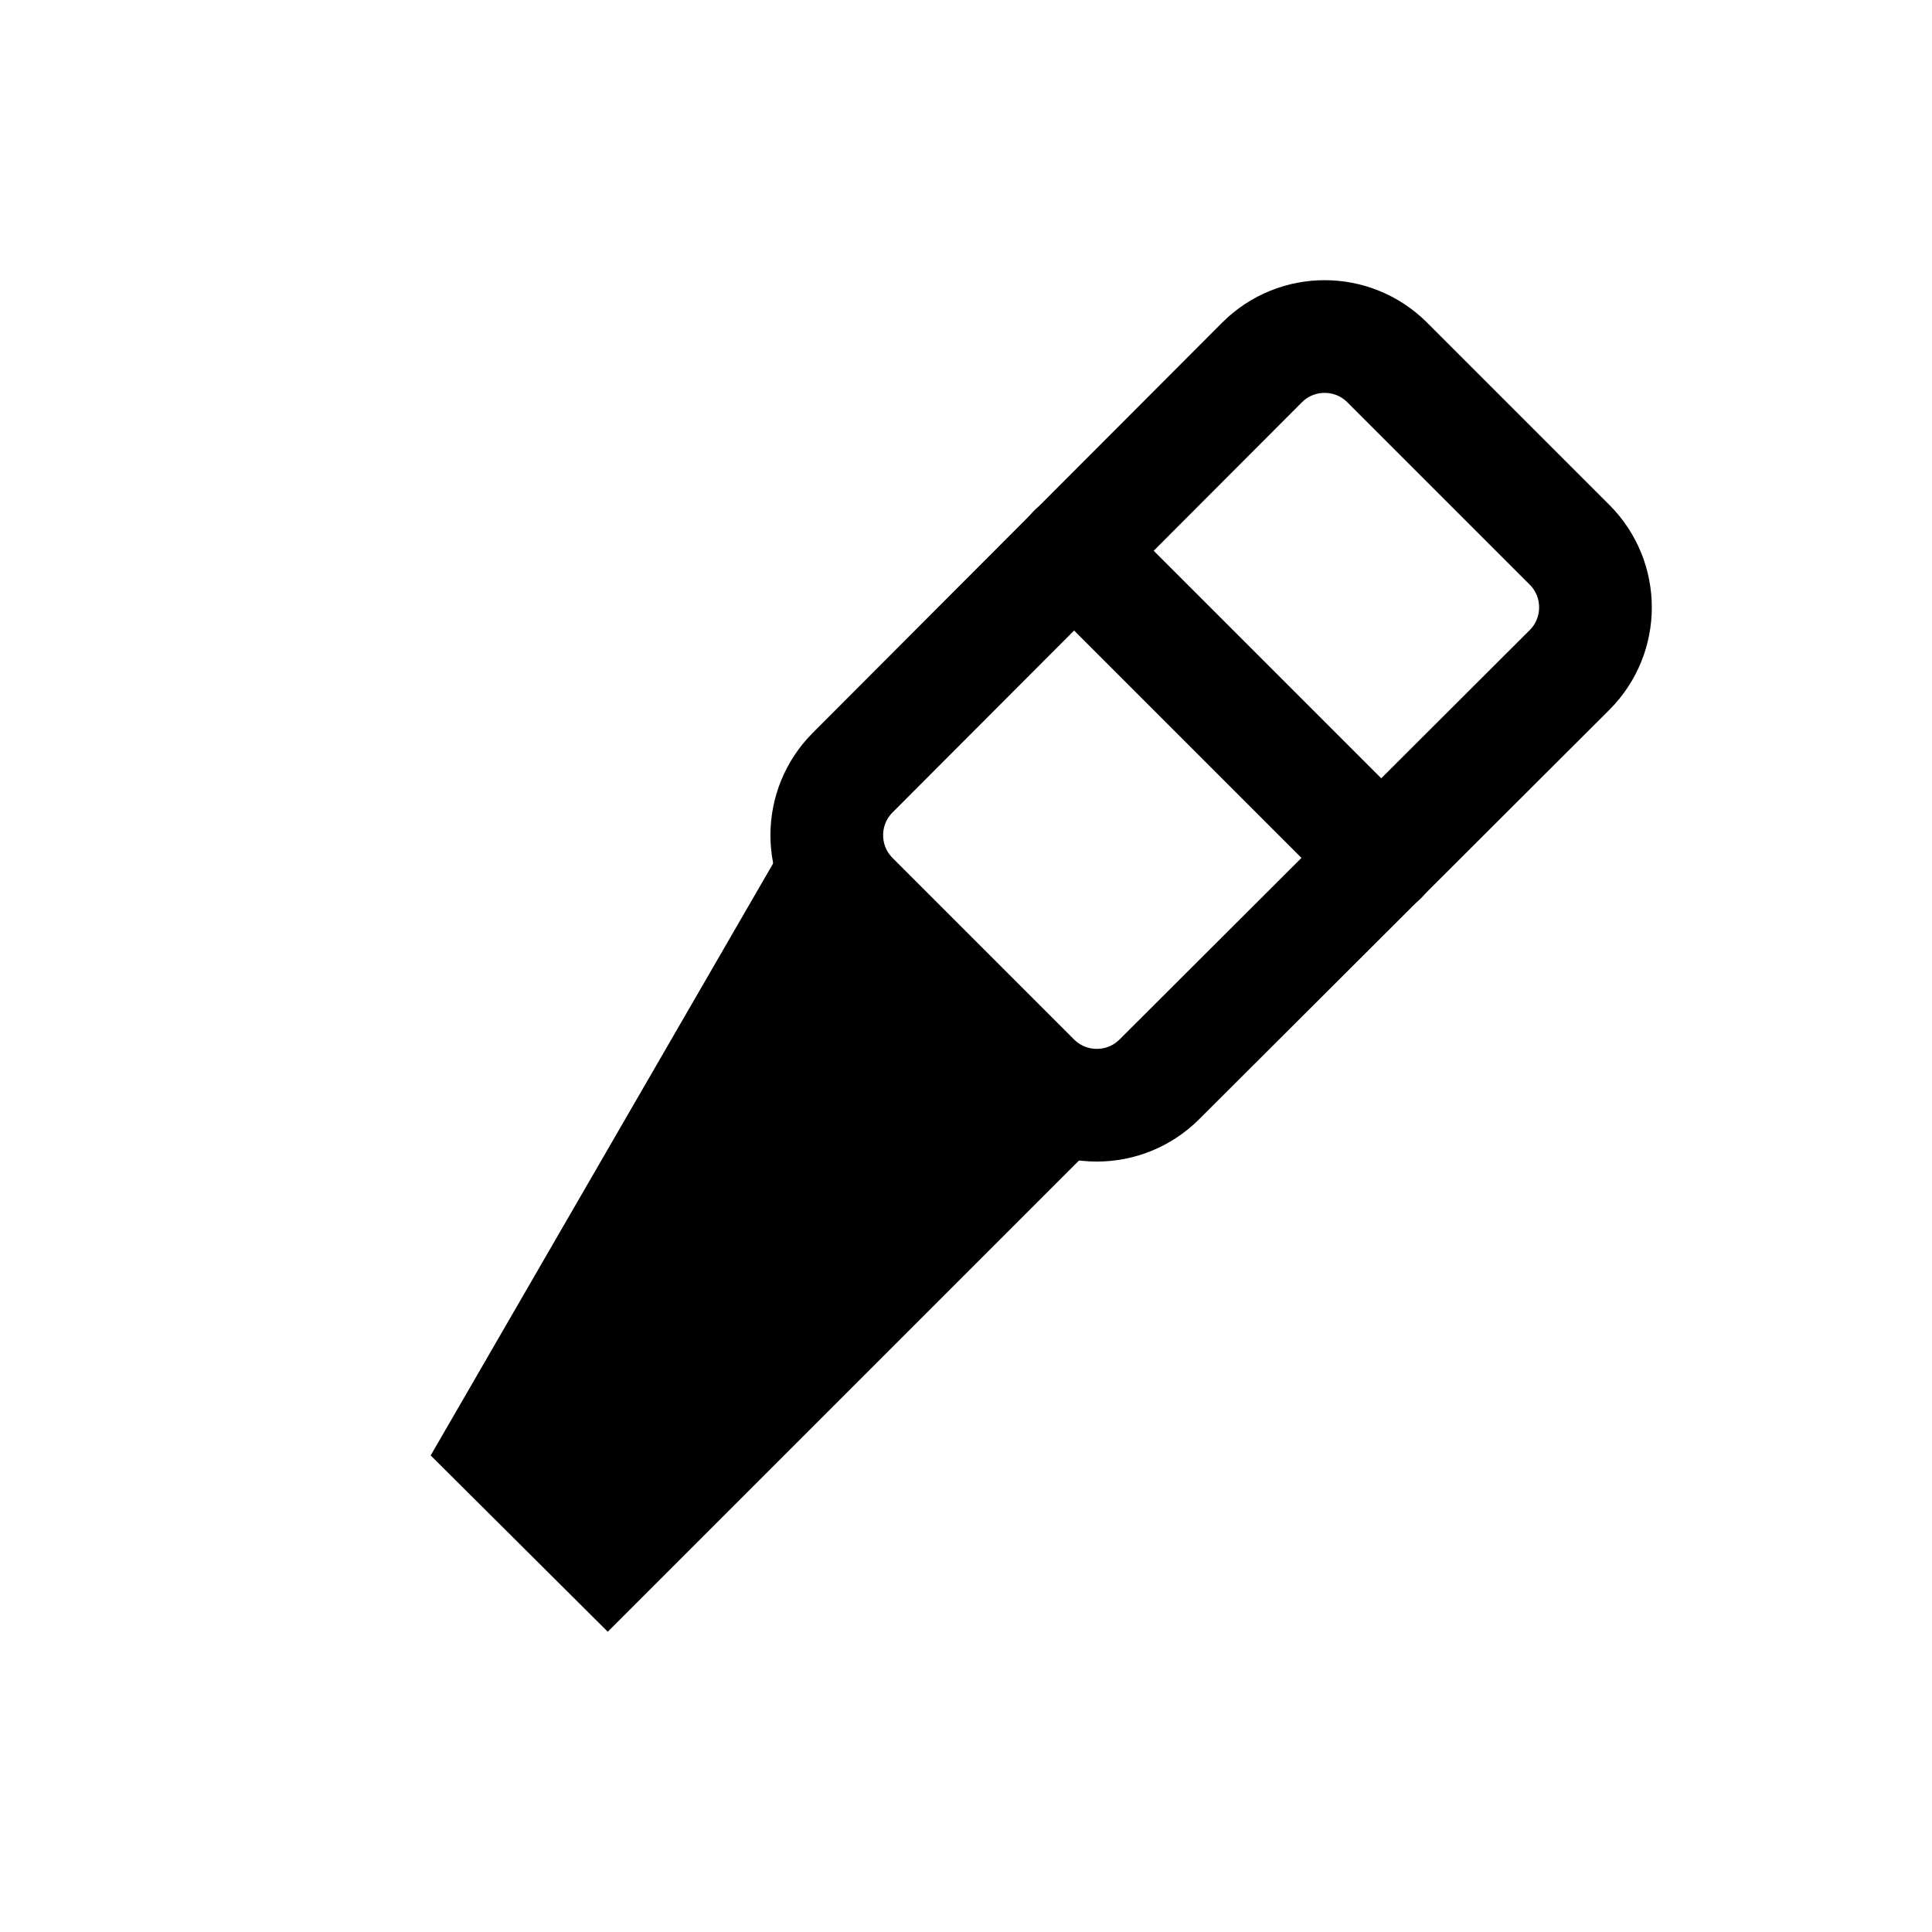
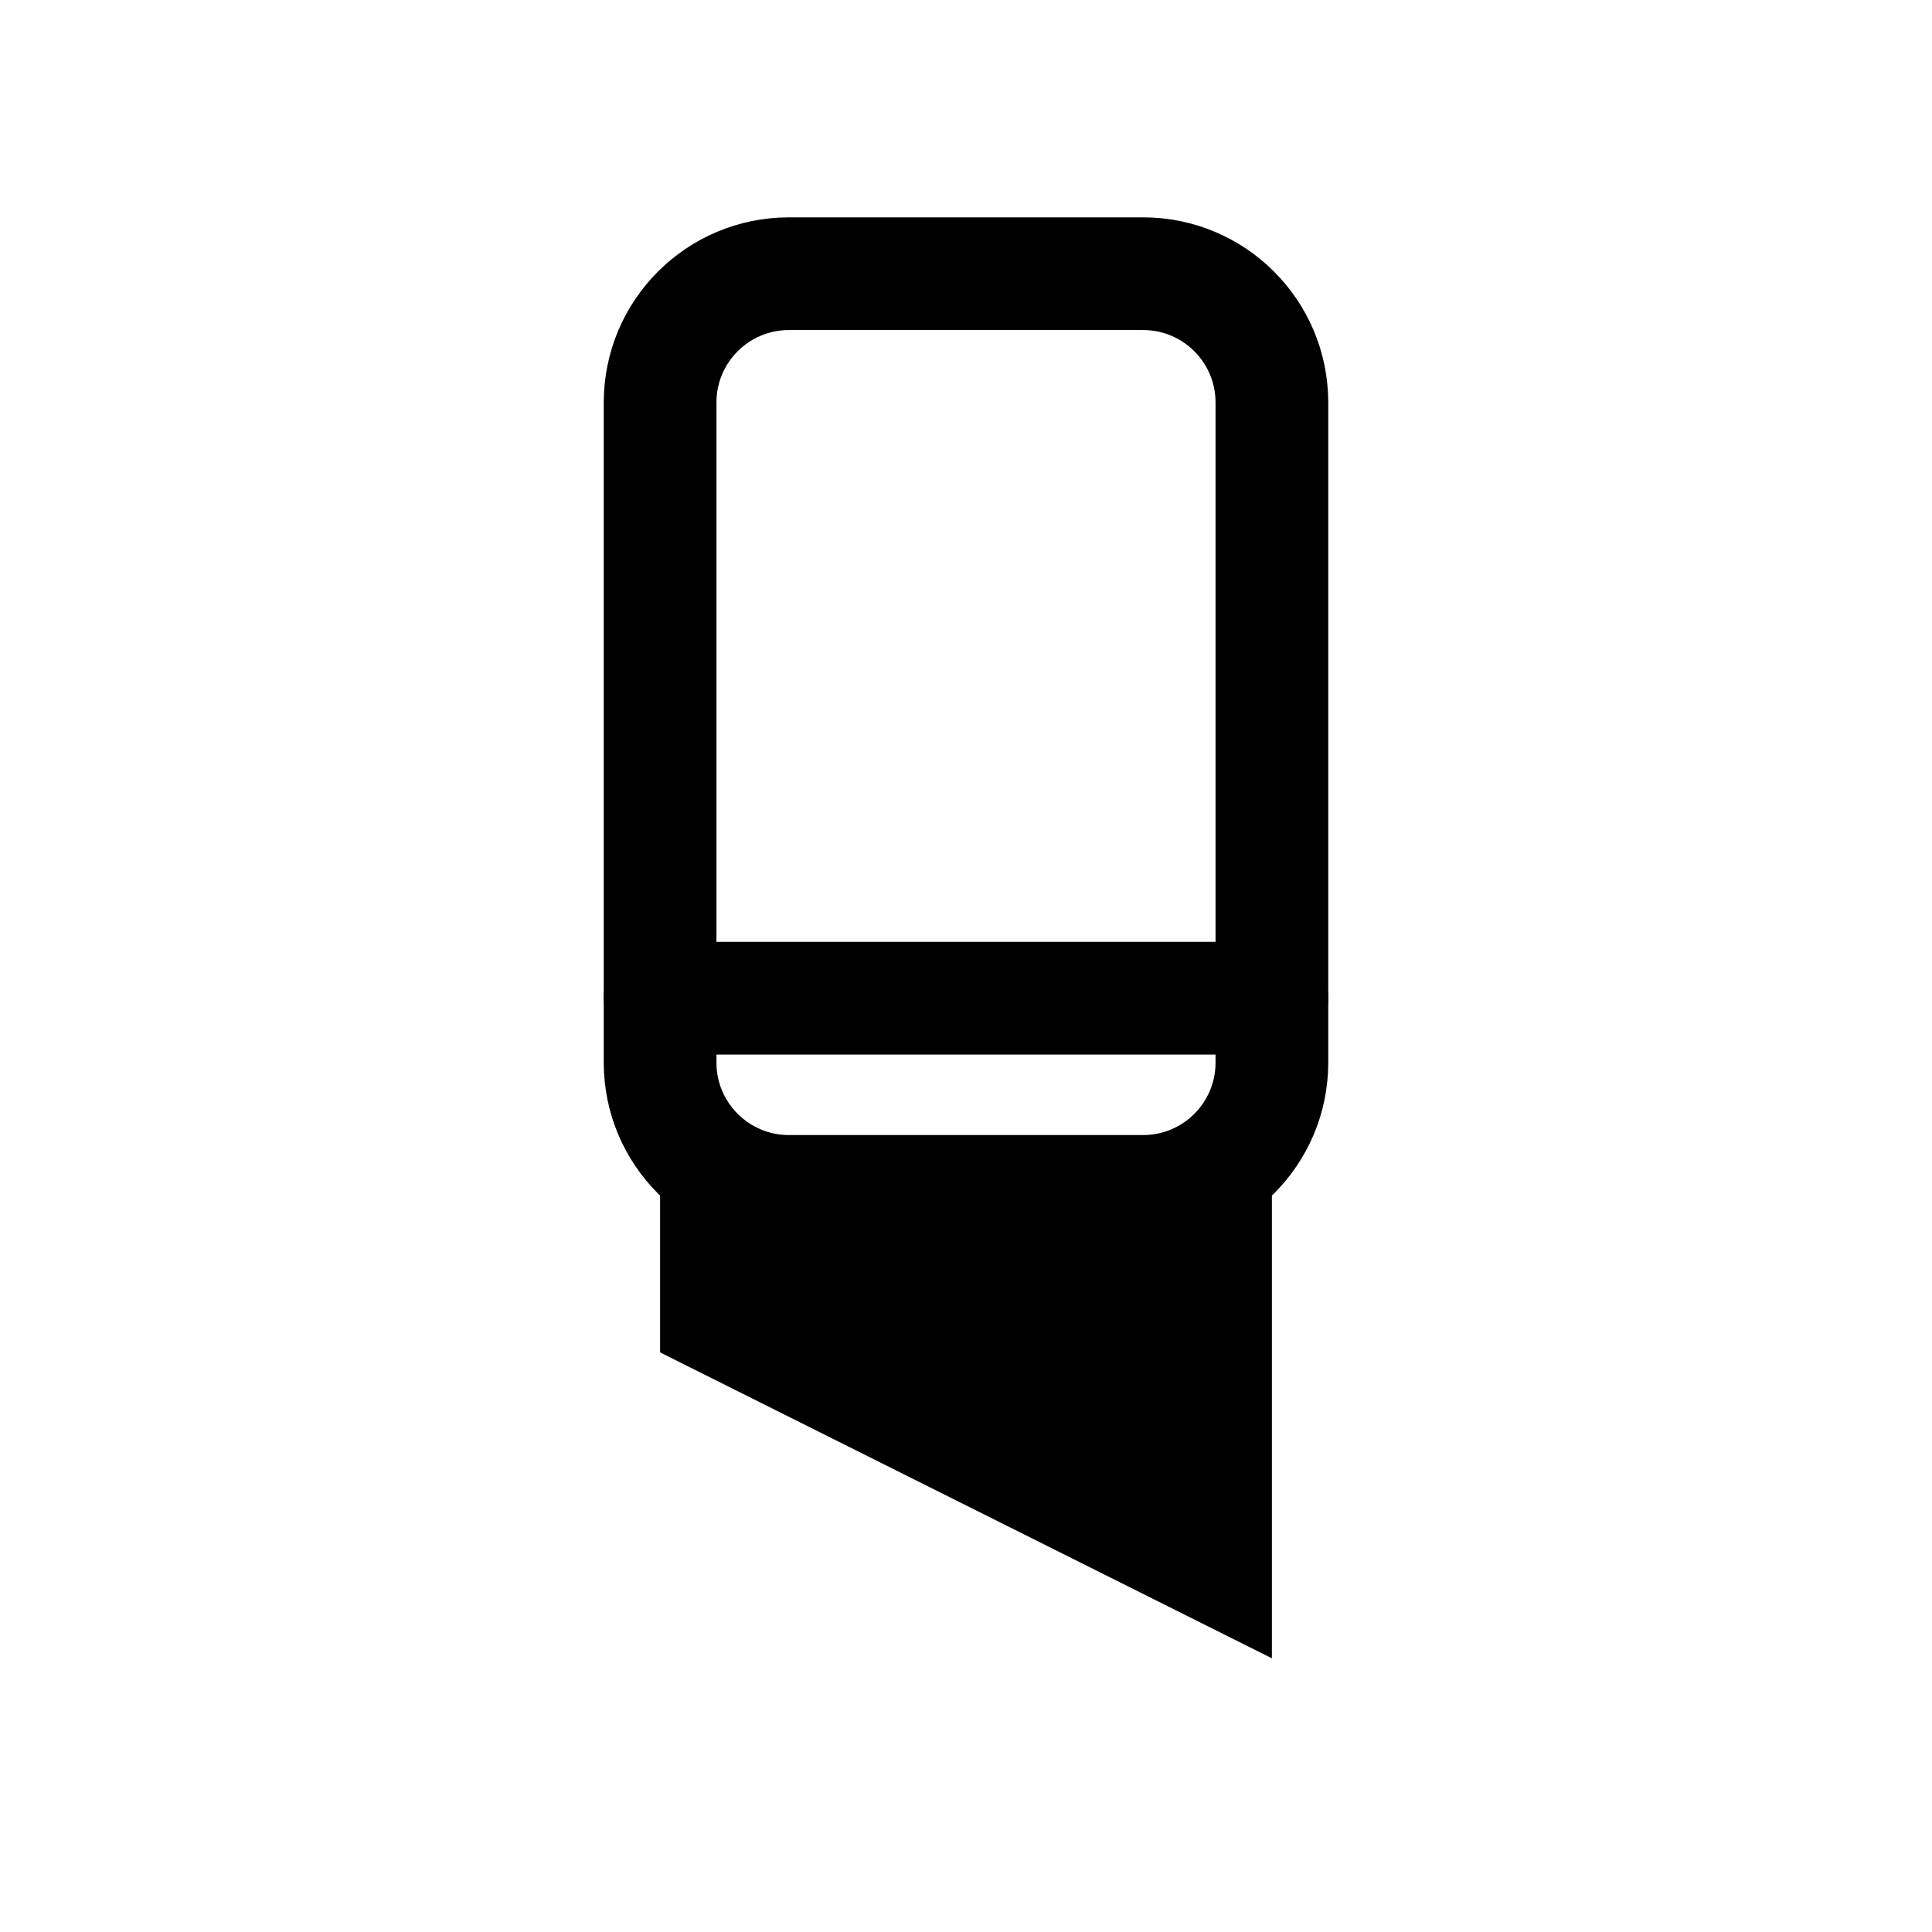
<svg xmlns="http://www.w3.org/2000/svg" viewBox="0 0 24 24" width="24" height="24" fill="none" stroke="currentColor" stroke-width="1.4" stroke-linecap="round" stroke-linejoin="round">
-   <path d="M19.5,8.32L14.4,13.41A1.1,1.1 0 0,1 12.85,13.41L10.59,11.15A1.1,1.1 0 0,1 10.59,9.6L15.68,4.5A1.1,1.1 0 0,1 17.23,4.5L19.5,6.77A1.1,1.1 0 0,1 19.5,8.32Z" />
-   <path d="M17.16,10.66L13.34,6.84" />
-   <path d="M13.63,14.19L7.55,20.27L5.35,18.08L9.81,10.37Z" fill="currentColor" stroke="none" />
+   <path d="M9.8,3.4L14.2,3.4A1.6,1.6 0 0,1 15.8,5L15.8,13.2A1.6,1.6 0 0,1 14.2,14.8L9.8,14.8A1.6,1.6 0 0,1 8.2,13.2L8.2,5A1.6,1.6 0 0,1 9.8,3.4Z" />
+   <path d="M8.2,12.4L15.8,12.4" />
+   <path d="M8.2,14.8L15.8,14.8L15.8,20.6L8.2,16.8Z" fill="currentColor" stroke="none" />
</svg>
